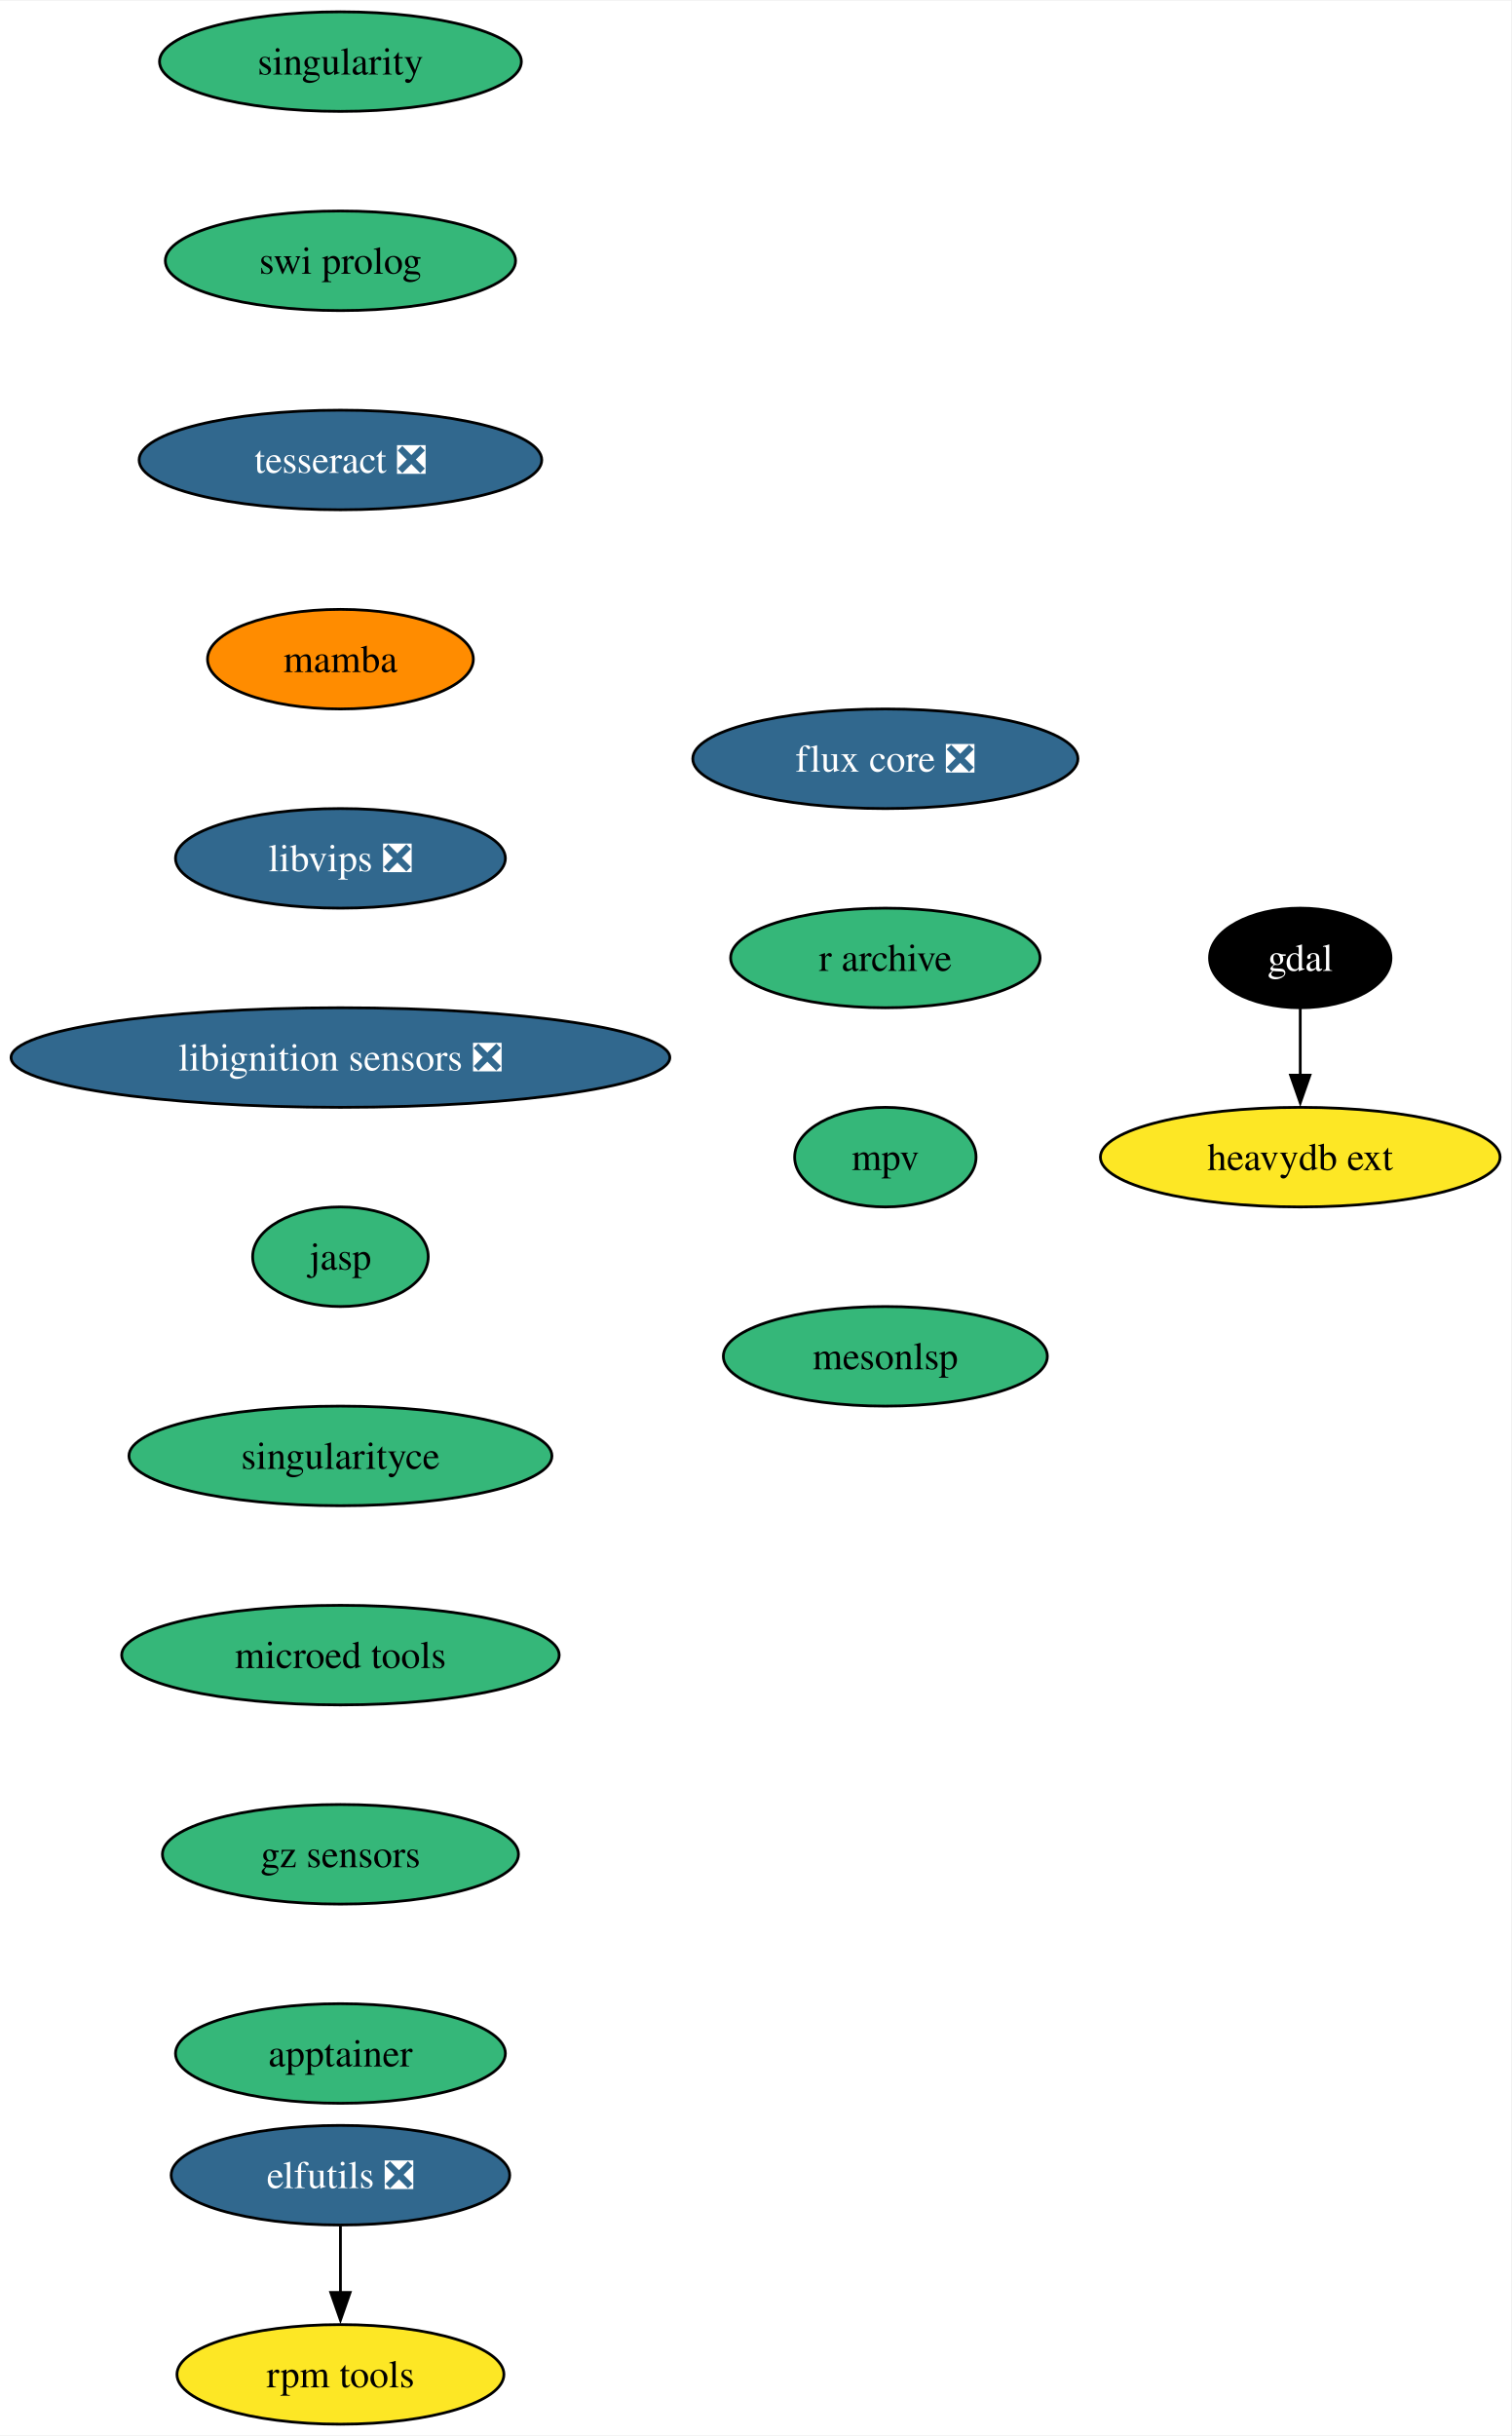
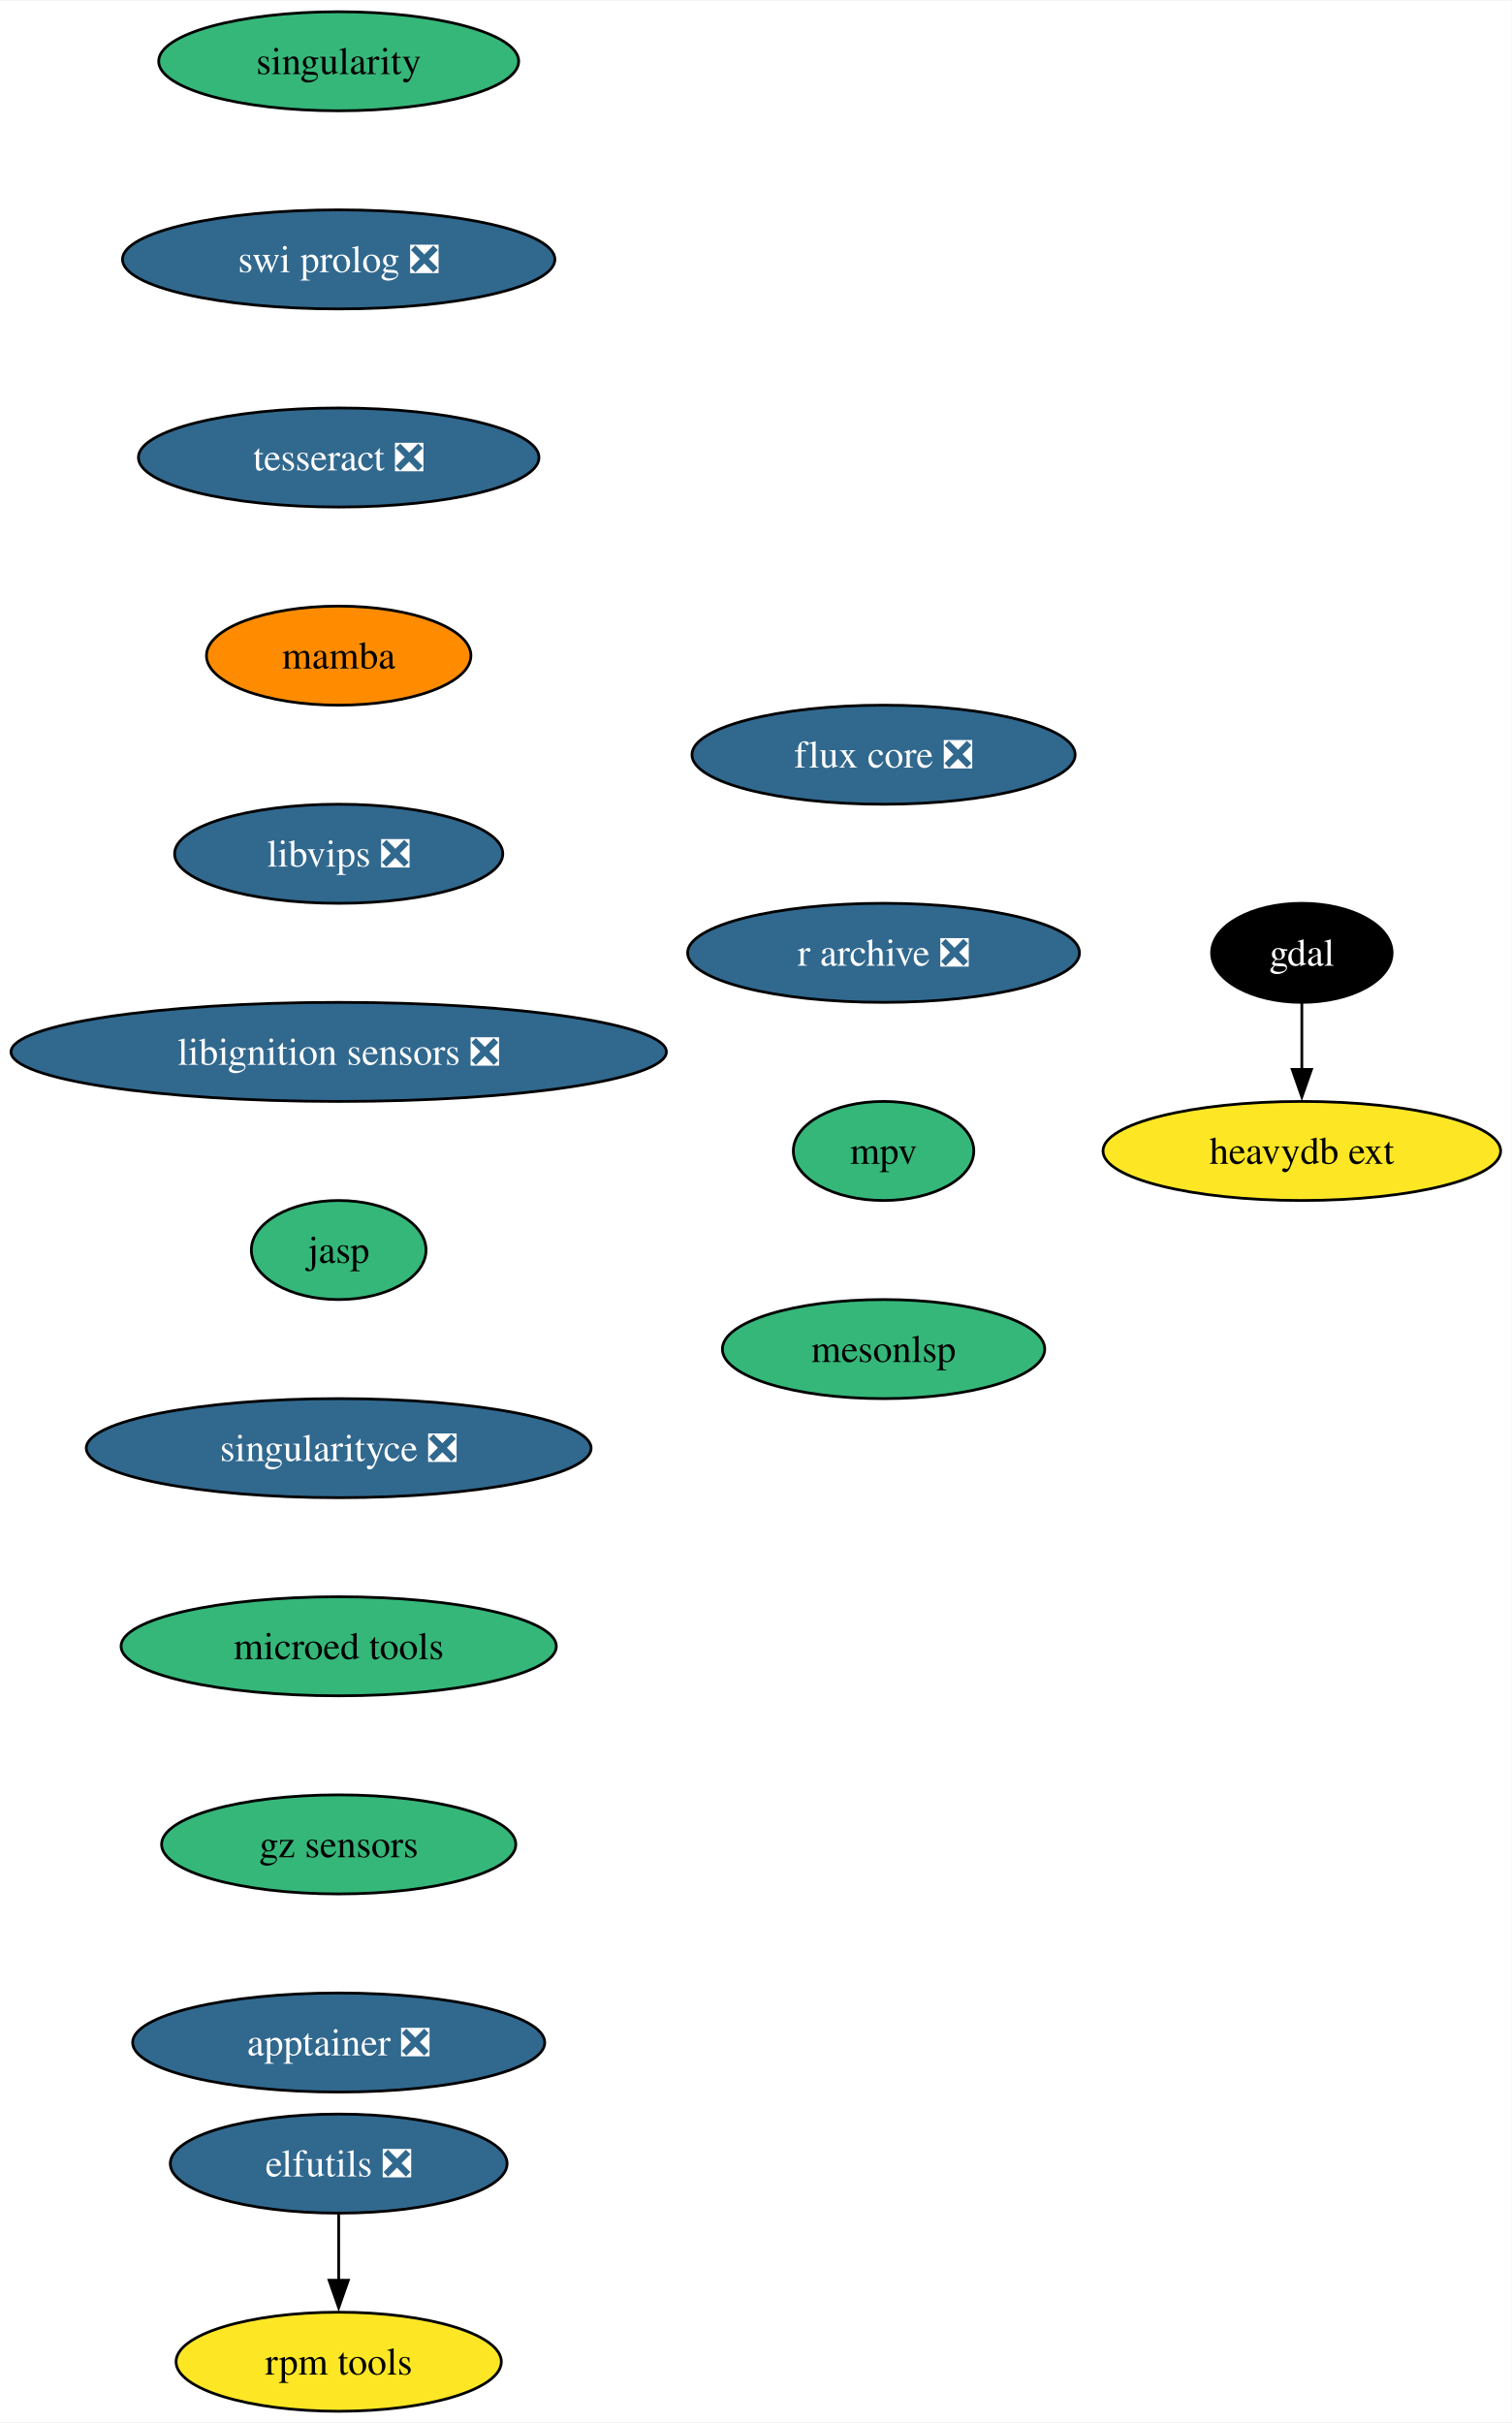
- <svg xmlns="http://www.w3.org/2000/svg" xmlns:xlink="http://www.w3.org/1999/xlink" width="546pt" height="880pt" viewBox="0.00 0.00 546.33 880.00">
+ <svg xmlns="http://www.w3.org/2000/svg" xmlns:xlink="http://www.w3.org/1999/xlink" width="549pt" height="880pt" viewBox="0.00 0.00 549.33 880.00">
  <g id="graph0" class="graph" transform="scale(1 1) rotate(0) translate(4 876)">
-     <polygon fill="white" stroke="none" points="-4,4 -4,-876 542.33,-876 542.33,4 -4,4" />
+     <polygon fill="white" stroke="none" points="-4,4 -4,-876 545.33,-876 545.33,4 -4,4" />
    <g id="node1" class="node">
      <g id="a_node1">
        <a xlink:href="https://github.com/conda-forge/elfutils-feedstock/pull/43" xlink:title="elfutils ❎">
          <ellipse fill="#31688e" stroke="black" cx="119.08" cy="-90" rx="61.2" ry="18" />
          <text text-anchor="middle" x="119.08" y="-85.33" font-family="Times,serif" font-size="14.00" fill="white">elfutils ❎</text>
        </a>
      </g>
    </g>
    <g id="node2" class="node">
      <g id="a_node2">
        <a xlink:href="https://github.com/conda-forge/rpm-tools-feedstock" xlink:title="rpm tools">
          <ellipse fill="#fde725" stroke="black" cx="119.08" cy="-18" rx="59.1" ry="18" />
          <text text-anchor="middle" x="119.08" y="-13.32" font-family="Times,serif" font-size="14.00">rpm tools</text>
        </a>
      </g>
    </g>
    <g id="edge1" class="edge">
      <path fill="none" stroke="black" d="M119.08,-71.7C119.08,-64.41 119.08,-55.73 119.08,-47.54" />
      <polygon fill="black" stroke="black" points="122.58,-47.62 119.08,-37.62 115.58,-47.62 122.58,-47.62" />
    </g>
    <g id="node3" class="node">
      <g id="a_node3">
        <a xlink:href="https://github.com/conda-forge/gdal-feedstock" xlink:title="gdal">
-           <ellipse fill="#000000" stroke="black" cx="466.08" cy="-530" rx="32.79" ry="18" />
-           <text text-anchor="middle" x="466.08" y="-525.33" font-family="Times,serif" font-size="14.00" fill="white">gdal</text>
+           <ellipse fill="#000000" stroke="black" cx="469.08" cy="-530" rx="32.79" ry="18" />
+           <text text-anchor="middle" x="469.08" y="-525.33" font-family="Times,serif" font-size="14.00" fill="white">gdal</text>
        </a>
      </g>
    </g>
    <g id="node4" class="node">
      <g id="a_node4">
        <a xlink:href="https://github.com/conda-forge/heavydb-ext-feedstock" xlink:title="heavydb ext">
-           <ellipse fill="#fde725" stroke="black" cx="466.08" cy="-458" rx="72.25" ry="18" />
-           <text text-anchor="middle" x="466.08" y="-453.32" font-family="Times,serif" font-size="14.00">heavydb ext</text>
+           <ellipse fill="#fde725" stroke="black" cx="469.08" cy="-458" rx="72.25" ry="18" />
+           <text text-anchor="middle" x="469.08" y="-453.32" font-family="Times,serif" font-size="14.00">heavydb ext</text>
        </a>
      </g>
    </g>
    <g id="edge2" class="edge">
-       <path fill="none" stroke="black" d="M466.08,-511.7C466.08,-504.41 466.08,-495.73 466.08,-487.54" />
-       <polygon fill="black" stroke="black" points="469.58,-487.62 466.08,-477.62 462.58,-487.62 469.58,-487.62" />
+       <path fill="none" stroke="black" d="M469.08,-511.7C469.08,-504.41 469.08,-495.73 469.08,-487.54" />
+       <polygon fill="black" stroke="black" points="472.58,-487.62 469.08,-477.62 465.58,-487.62 472.58,-487.62" />
    </g>
    <g id="node5" class="node">
      <g id="a_node5">
        <a xlink:href="https://github.com/conda-forge/singularity-feedstock" xlink:title="singularity">
          <ellipse fill="#35b779" stroke="black" cx="119.08" cy="-854" rx="65.41" ry="18" />
          <text text-anchor="middle" x="119.08" y="-849.33" font-family="Times,serif" font-size="14.00">singularity</text>
        </a>
      </g>
    </g>
    <g id="node6" class="node">
      <g id="a_node6">
-         <a xlink:href="https://github.com/conda-forge/swi-prolog-feedstock" xlink:title="swi prolog">
-           <ellipse fill="#35b779" stroke="black" cx="119.08" cy="-782" rx="63.31" ry="18" />
-           <text text-anchor="middle" x="119.08" y="-777.33" font-family="Times,serif" font-size="14.00">swi prolog</text>
+         <a xlink:href="https://github.com/conda-forge/swi-prolog-feedstock/pull/23" xlink:title="swi prolog ❎">
+           <ellipse fill="#31688e" stroke="black" cx="119.08" cy="-782" rx="78.57" ry="18" />
+           <text text-anchor="middle" x="119.08" y="-777.33" font-family="Times,serif" font-size="14.00" fill="white">swi prolog ❎</text>
        </a>
      </g>
    </g>
    <g id="node7" class="node">
      <g id="a_node7">
        <a xlink:href="https://github.com/conda-forge/tesseract-feedstock/pull/72" xlink:title="tesseract ❎">
          <ellipse fill="#31688e" stroke="black" cx="119.08" cy="-710" rx="72.78" ry="18" />
          <text text-anchor="middle" x="119.08" y="-705.33" font-family="Times,serif" font-size="14.00" fill="white">tesseract ❎</text>
        </a>
      </g>
    </g>
    <g id="node8" class="node">
      <g id="a_node8">
        <a xlink:href="https://github.com/conda-forge/mamba-feedstock" xlink:title="mamba">
          <ellipse fill="#ff8c00" stroke="black" cx="119.08" cy="-638" rx="48.05" ry="18" />
          <text text-anchor="middle" x="119.08" y="-633.33" font-family="Times,serif" font-size="14.00">mamba</text>
        </a>
      </g>
    </g>
    <g id="node9" class="node">
      <g id="a_node9">
        <a xlink:href="https://github.com/conda-forge/libvips-feedstock/pull/139" xlink:title="libvips ❎">
          <ellipse fill="#31688e" stroke="black" cx="119.08" cy="-566" rx="59.63" ry="18" />
          <text text-anchor="middle" x="119.08" y="-561.33" font-family="Times,serif" font-size="14.00" fill="white">libvips ❎</text>
        </a>
      </g>
    </g>
    <g id="node10" class="node">
      <g id="a_node10">
        <a xlink:href="https://github.com/conda-forge/libignition-sensors-feedstock/pull/59" xlink:title="libignition sensors ❎">
          <ellipse fill="#31688e" stroke="black" cx="119.08" cy="-494" rx="119.08" ry="18" />
          <text text-anchor="middle" x="119.08" y="-489.32" font-family="Times,serif" font-size="14.00" fill="white">libignition sensors ❎</text>
        </a>
      </g>
    </g>
    <g id="node11" class="node">
      <g id="a_node11">
        <a xlink:href="https://github.com/conda-forge/jasp-feedstock" xlink:title="jasp">
          <ellipse fill="#35b779" stroke="black" cx="119.08" cy="-422" rx="31.74" ry="18" />
          <text text-anchor="middle" x="119.08" y="-417.32" font-family="Times,serif" font-size="14.00">jasp</text>
        </a>
      </g>
    </g>
    <g id="node12" class="node">
      <g id="a_node12">
-         <a xlink:href="https://github.com/conda-forge/singularityce-feedstock" xlink:title="singularityce">
-           <ellipse fill="#35b779" stroke="black" cx="119.08" cy="-350" rx="76.46" ry="18" />
-           <text text-anchor="middle" x="119.08" y="-345.32" font-family="Times,serif" font-size="14.00">singularityce</text>
+         <a xlink:href="https://github.com/conda-forge/singularityce-feedstock/pull/27" xlink:title="singularityce ❎">
+           <ellipse fill="#31688e" stroke="black" cx="119.08" cy="-350" rx="91.72" ry="18" />
+           <text text-anchor="middle" x="119.08" y="-345.32" font-family="Times,serif" font-size="14.00" fill="white">singularityce ❎</text>
        </a>
      </g>
    </g>
    <g id="node13" class="node">
      <g id="a_node13">
        <a xlink:href="https://github.com/conda-forge/microed-tools-feedstock" xlink:title="microed tools">
          <ellipse fill="#35b779" stroke="black" cx="119.08" cy="-278" rx="79.09" ry="18" />
          <text text-anchor="middle" x="119.08" y="-273.32" font-family="Times,serif" font-size="14.00">microed tools</text>
        </a>
      </g>
    </g>
    <g id="node14" class="node">
      <g id="a_node14">
        <a xlink:href="https://github.com/conda-forge/gz-sensors-feedstock" xlink:title="gz sensors">
          <ellipse fill="#35b779" stroke="black" cx="119.08" cy="-206" rx="64.36" ry="18" />
          <text text-anchor="middle" x="119.08" y="-201.33" font-family="Times,serif" font-size="14.00">gz sensors</text>
        </a>
      </g>
    </g>
    <g id="node15" class="node">
      <g id="a_node15">
-         <a xlink:href="https://github.com/conda-forge/apptainer-feedstock" xlink:title="apptainer">
-           <ellipse fill="#35b779" stroke="black" cx="119.08" cy="-134" rx="59.63" ry="18" />
-           <text text-anchor="middle" x="119.08" y="-129.32" font-family="Times,serif" font-size="14.00">apptainer</text>
+         <a xlink:href="https://github.com/conda-forge/apptainer-feedstock/pull/37" xlink:title="apptainer ❎">
+           <ellipse fill="#31688e" stroke="black" cx="119.08" cy="-134" rx="74.88" ry="18" />
+           <text text-anchor="middle" x="119.08" y="-129.32" font-family="Times,serif" font-size="14.00" fill="white">apptainer ❎</text>
        </a>
      </g>
    </g>
    <g id="node16" class="node">
      <g id="a_node16">
        <a xlink:href="https://github.com/conda-forge/flux-core-feedstock/pull/69" xlink:title="flux core ❎">
-           <ellipse fill="#31688e" stroke="black" cx="316.08" cy="-602" rx="69.62" ry="18" />
-           <text text-anchor="middle" x="316.08" y="-597.33" font-family="Times,serif" font-size="14.00" fill="white">flux core ❎</text>
+           <ellipse fill="#31688e" stroke="black" cx="317.08" cy="-602" rx="69.62" ry="18" />
+           <text text-anchor="middle" x="317.08" y="-597.33" font-family="Times,serif" font-size="14.00" fill="white">flux core ❎</text>
        </a>
      </g>
    </g>
    <g id="node17" class="node">
      <g id="a_node17">
-         <a xlink:href="https://github.com/conda-forge/r-archive-feedstock" xlink:title="r archive">
-           <ellipse fill="#35b779" stroke="black" cx="316.08" cy="-530" rx="55.94" ry="18" />
-           <text text-anchor="middle" x="316.08" y="-525.33" font-family="Times,serif" font-size="14.00">r archive</text>
+         <a xlink:href="https://github.com/conda-forge/r-archive-feedstock/pull/12" xlink:title="r archive ❎">
+           <ellipse fill="#31688e" stroke="black" cx="317.08" cy="-530" rx="71.2" ry="18" />
+           <text text-anchor="middle" x="317.08" y="-525.33" font-family="Times,serif" font-size="14.00" fill="white">r archive ❎</text>
        </a>
      </g>
    </g>
    <g id="node18" class="node">
      <g id="a_node18">
        <a xlink:href="https://github.com/conda-forge/mpv-feedstock" xlink:title="mpv">
-           <ellipse fill="#35b779" stroke="black" cx="316.08" cy="-458" rx="32.79" ry="18" />
-           <text text-anchor="middle" x="316.08" y="-453.32" font-family="Times,serif" font-size="14.00">mpv</text>
+           <ellipse fill="#35b779" stroke="black" cx="317.08" cy="-458" rx="32.79" ry="18" />
+           <text text-anchor="middle" x="317.08" y="-453.32" font-family="Times,serif" font-size="14.00">mpv</text>
        </a>
      </g>
    </g>
    <g id="node19" class="node">
      <g id="a_node19">
        <a xlink:href="https://github.com/conda-forge/mesonlsp-feedstock" xlink:title="mesonlsp">
-           <ellipse fill="#35b779" stroke="black" cx="316.08" cy="-386" rx="58.57" ry="18" />
-           <text text-anchor="middle" x="316.08" y="-381.32" font-family="Times,serif" font-size="14.00">mesonlsp</text>
+           <ellipse fill="#35b779" stroke="black" cx="317.08" cy="-386" rx="58.57" ry="18" />
+           <text text-anchor="middle" x="317.08" y="-381.32" font-family="Times,serif" font-size="14.00">mesonlsp</text>
        </a>
      </g>
    </g>
  </g>
</svg>
